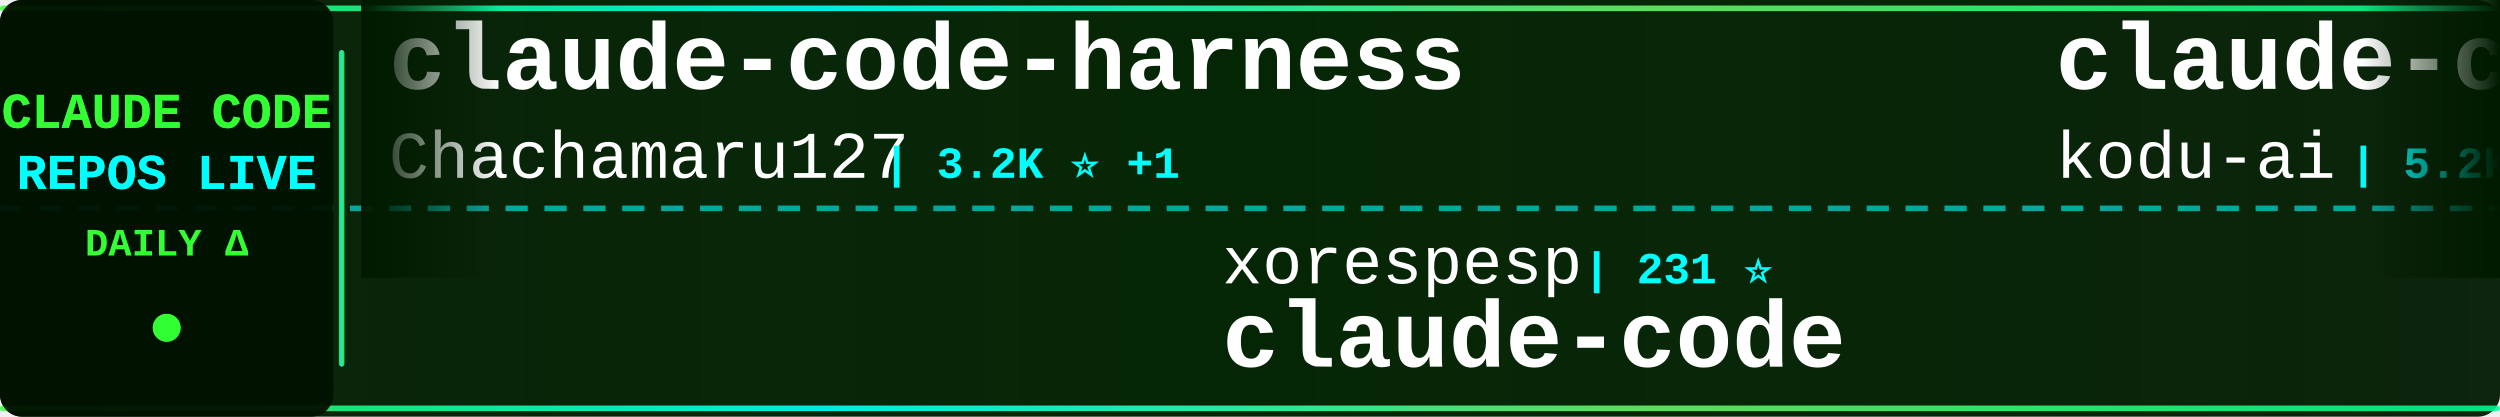
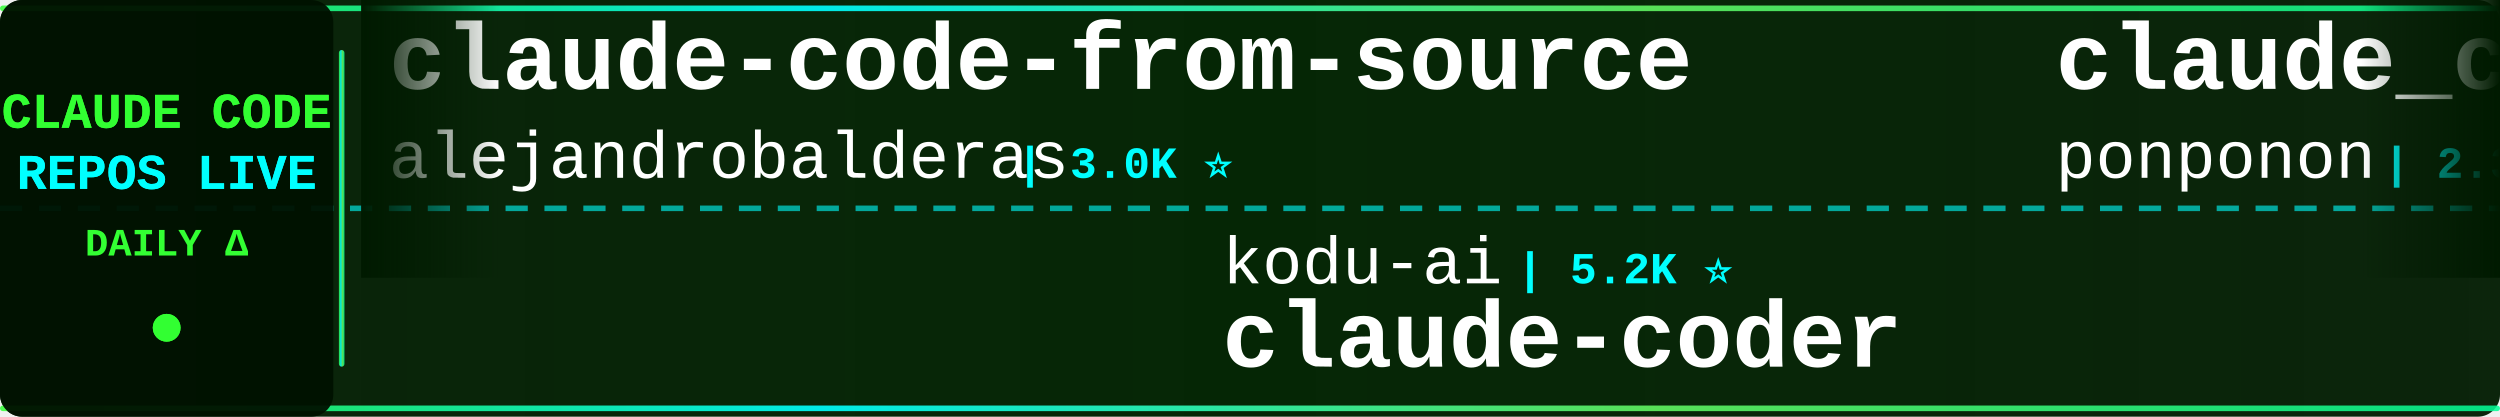
<svg xmlns="http://www.w3.org/2000/svg" width="900" height="150">
  <defs>
    <linearGradient id="tickerBg" x1="0%" y1="0%" x2="100%" y2="0%">
      <stop offset="0%" style="stop-color:#001a00;stop-opacity:0.95" />
      <stop offset="50%" style="stop-color:#002200;stop-opacity:0.98" />
      <stop offset="100%" style="stop-color:#001a00;stop-opacity:0.95" />
    </linearGradient>
    <linearGradient id="borderGrad" x1="0%" y1="0%" x2="100%" y2="0%">
      <stop offset="0%" style="stop-color:#33ff33;stop-opacity:0.85">
        <animate attributeName="stop-opacity" values="0.85;1;0.85" dur="2s" repeatCount="indefinite" />
      </stop>
      <stop offset="33%" style="stop-color:#00ffff;stop-opacity:0.9">
        <animate attributeName="stop-opacity" values="0.9;1;0.9" dur="2.2s" repeatCount="indefinite" />
      </stop>
      <stop offset="66%" style="stop-color:#66ff66;stop-opacity:0.85">
        <animate attributeName="stop-opacity" values="0.85;1;0.85" dur="1.8s" repeatCount="indefinite" />
      </stop>
      <stop offset="100%" style="stop-color:#00ff99;stop-opacity:0.85">
        <animate attributeName="stop-opacity" values="0.85;1;0.85" dur="2s" repeatCount="indefinite" />
      </stop>
    </linearGradient>
    <filter id="textGlow">
      <feGaussianBlur stdDeviation="0.1" result="coloredBlur" />
      <feMerge>
        <feMergeNode in="coloredBlur" />
        <feMergeNode in="SourceGraphic" />
      </feMerge>
    </filter>
    <filter id="metricGlow">
      <feGaussianBlur stdDeviation="0.2" result="coloredBlur" />
      <feMerge>
        <feMergeNode in="coloredBlur" />
        <feMergeNode in="SourceGraphic" />
      </feMerge>
    </filter>
    <linearGradient id="leftFade" x1="0%" y1="0%" x2="100%" y2="0%">
      <stop offset="0%" style="stop-color:#001a00;stop-opacity:1" />
      <stop offset="100%" style="stop-color:#001a00;stop-opacity:0" />
    </linearGradient>
    <linearGradient id="rightFade" x1="0%" y1="0%" x2="100%" y2="0%">
      <stop offset="0%" style="stop-color:#001a00;stop-opacity:0" />
      <stop offset="100%" style="stop-color:#001a00;stop-opacity:1" />
    </linearGradient>
  </defs>
  <rect width="900" height="150" fill="url(#tickerBg)" rx="8" />
  <rect x="0" y="2" width="900" height="2" fill="url(#borderGrad)" rx="1" />
  <rect x="0" y="146" width="900" height="2" fill="url(#borderGrad)" rx="1" />
  <line x1="0" y1="75" x2="900" y2="75" stroke="#00ffff" stroke-width="2" stroke-dasharray="8 6" opacity="0.6" />
  <rect x="0" y="0" width="120" height="150" fill="#001100" opacity="0.95" rx="8" />
  <text x="60" y="46" font-family="'Courier New', monospace" font-size="18" font-weight="bold" fill="#33ff33" text-anchor="middle" filter="url(#textGlow)">
    CLAUDE CODE
  </text>
  <text x="60" y="68" font-family="'Courier New', monospace" font-size="18" font-weight="bold" fill="#00ffff" text-anchor="middle" filter="url(#textGlow)">
    REPOS LIVE
  </text>
  <text x="60" y="92" font-family="'Courier New', monospace" font-size="14" font-weight="bold" fill="#33ff33" text-anchor="middle">
    DAILY Δ
  </text>
  <circle cx="60" cy="118" r="5" fill="#33ff33" filter="url(#metricGlow)">
    <animate attributeName="r" values="4;6;4" dur="1.5s" repeatCount="indefinite" />
    <animate attributeName="opacity" values="0.6;1;0.6" dur="1.5s" repeatCount="indefinite" />
  </circle>
  <rect x="122" y="18" width="2" height="114" fill="url(#borderGrad)" rx="1" />
  <clipPath id="tickerClip">
    <rect x="130" y="0" width="770" height="150" />
  </clipPath>
  <g clip-path="url(#tickerClip)">
    <g id="tickerItems">
      <animateTransform attributeName="transform" attributeType="XML" type="translate" from="0 0" to="-3000 0" dur="54s" repeatCount="indefinite" />
      <g transform="translate(0, 0)">
-         <text x="140" y="32" font-family="'Courier New', monospace" font-size="34" font-weight="bold" fill="#ffffff">claude-code-harness</text>
-         <text x="140" y="64" font-family="'Courier New', monospace" font-size="24" font-weight="normal" fill="#ffffff" opacity="1.0">Chachamaru127</text>
-         <text x="318" y="64" font-family="'Courier New', monospace" font-size="16" font-weight="bold" fill="#00ffff"> | 3.2K ⭐ +1</text>
+         <text x="140" y="32" font-family="'Courier New', monospace" font-size="34" font-weight="bold" fill="#ffffff">claude-code-from-source</text>
+         <text x="140" y="64" font-family="'Courier New', monospace" font-size="24" font-weight="normal" fill="#ffffff" opacity="1.0">alejandrobalderas</text>
+         <text x="366" y="64" font-family="'Courier New', monospace" font-size="16" font-weight="bold" fill="#00ffff"> | 3.0K ⭐</text>
      </g>
      <g transform="translate(300, 0)">
-         <text x="140" y="102" font-family="'Courier New', monospace" font-size="24" font-weight="normal" fill="#ffffff" opacity="1.0">xorespesp</text>
-         <text x="270" y="102" font-family="'Courier New', monospace" font-size="16" font-weight="bold" fill="#00ffff"> | 231 ⭐</text>
-         <text x="140" y="132" font-family="'Courier New', monospace" font-size="34" font-weight="bold" fill="#ffffff">claude-code</text>
+         <text x="140" y="102" font-family="'Courier New', monospace" font-size="24" font-weight="normal" fill="#ffffff" opacity="1.0">kodu-ai</text>
+         <text x="246" y="102" font-family="'Courier New', monospace" font-size="16" font-weight="bold" fill="#00ffff"> | 5.2K ⭐</text>
+         <text x="140" y="132" font-family="'Courier New', monospace" font-size="34" font-weight="bold" fill="#ffffff">claude-coder</text>
      </g>
      <g transform="translate(600, 0)">
-         <text x="140" y="32" font-family="'Courier New', monospace" font-size="34" font-weight="bold" fill="#ffffff">claude-coder</text>
-         <text x="140" y="64" font-family="'Courier New', monospace" font-size="24" font-weight="normal" fill="#ffffff" opacity="1.0">kodu-ai</text>
-         <text x="246" y="64" font-family="'Courier New', monospace" font-size="16" font-weight="bold" fill="#00ffff"> | 5.2K ⭐</text>
+         <text x="140" y="32" font-family="'Courier New', monospace" font-size="34" font-weight="bold" fill="#ffffff">claude_code_src</text>
+         <text x="140" y="64" font-family="'Courier New', monospace" font-size="24" font-weight="normal" fill="#ffffff" opacity="1.0">ponponon</text>
+         <text x="258" y="64" font-family="'Courier New', monospace" font-size="16" font-weight="bold" fill="#00ffff"> | 2.3K ⭐</text>
      </g>
      <g transform="translate(900, 0)">
-         <text x="140" y="102" font-family="'Courier New', monospace" font-size="24" font-weight="normal" fill="#ffffff" opacity="1.0">anthropics</text>
-         <text x="282" y="102" font-family="'Courier New', monospace" font-size="16" font-weight="bold" fill="#00ffff"> | 6.8K ⭐ +7</text>
-         <text x="140" y="132" font-family="'Courier New', monospace" font-size="34" font-weight="bold" fill="#ffffff">claude-code-security-rev...</text>
+         <text x="140" y="102" font-family="'Courier New', monospace" font-size="24" font-weight="normal" fill="#ffffff" opacity="1.0">affaan-m</text>
+         <text x="258" y="102" font-family="'Courier New', monospace" font-size="16" font-weight="bold" fill="#00ffff"> | 300.3K ⭐ +252</text>
+         <text x="140" y="132" font-family="'Courier New', monospace" font-size="34" font-weight="bold" fill="#ffffff">ECC</text>
      </g>
      <g transform="translate(1200, 0)">
-         <text x="140" y="32" font-family="'Courier New', monospace" font-size="34" font-weight="bold" fill="#ffffff">claude-code-guide</text>
-         <text x="140" y="64" font-family="'Courier New', monospace" font-size="24" font-weight="normal" fill="#ffffff" opacity="1.0">Cranot</text>
-         <text x="234" y="64" font-family="'Courier New', monospace" font-size="16" font-weight="bold" fill="#00ffff"> | 2.9K ⭐</text>
+         <text x="140" y="32" font-family="'Courier New', monospace" font-size="34" font-weight="bold" fill="#ffffff">everything-claude-code-z...</text>
+         <text x="140" y="64" font-family="'Courier New', monospace" font-size="24" font-weight="normal" fill="#ffffff" opacity="1.0">xu-xiang</text>
+         <text x="258" y="64" font-family="'Courier New', monospace" font-size="16" font-weight="bold" fill="#00ffff"> | 2.0K ⭐</text>
      </g>
      <g transform="translate(1500, 0)">
-         <text x="140" y="102" font-family="'Courier New', monospace" font-size="24" font-weight="normal" fill="#ffffff" opacity="1.0">anthropics</text>
-         <text x="282" y="102" font-family="'Courier New', monospace" font-size="16" font-weight="bold" fill="#00ffff"> | 155.1K ⭐ +50</text>
-         <text x="140" y="132" font-family="'Courier New', monospace" font-size="34" font-weight="bold" fill="#ffffff">claude-code</text>
+         <text x="140" y="102" font-family="'Courier New', monospace" font-size="24" font-weight="normal" fill="#ffffff" opacity="1.0">fuergaosi233</text>
+         <text x="306" y="102" font-family="'Courier New', monospace" font-size="16" font-weight="bold" fill="#00ffff"> | 2.8K ⭐</text>
+         <text x="140" y="132" font-family="'Courier New', monospace" font-size="34" font-weight="bold" fill="#ffffff">claude-code-proxy</text>
      </g>
      <g transform="translate(1800, 0)">
-         <text x="140" y="32" font-family="'Courier New', monospace" font-size="34" font-weight="bold" fill="#ffffff">ClaudeCode-Portable</text>
-         <text x="140" y="64" font-family="'Courier New', monospace" font-size="24" font-weight="normal" fill="#ffffff" opacity="1.0">techjarves</text>
-         <text x="282" y="64" font-family="'Courier New', monospace" font-size="16" font-weight="bold" fill="#00ffff"> | 1.6K ⭐ +1</text>
+         <text x="140" y="32" font-family="'Courier New', monospace" font-size="34" font-weight="bold" fill="#ffffff">claude-code</text>
+         <text x="140" y="64" font-family="'Courier New', monospace" font-size="24" font-weight="normal" fill="#ffffff" opacity="1.0">codeaashu</text>
+         <text x="270" y="64" font-family="'Courier New', monospace" font-size="16" font-weight="bold" fill="#00ffff"> | 3.4K ⭐</text>
      </g>
      <g transform="translate(2100, 0)">
-         <text x="140" y="102" font-family="'Courier New', monospace" font-size="24" font-weight="normal" fill="#ffffff" opacity="1.0">wesammustafa</text>
-         <text x="306" y="102" font-family="'Courier New', monospace" font-size="16" font-weight="bold" fill="#00ffff"> | 3.7K ⭐ +3</text>
-         <text x="140" y="132" font-family="'Courier New', monospace" font-size="34" font-weight="bold" fill="#ffffff">Claude-Code-Quest</text>
+         <text x="140" y="102" font-family="'Courier New', monospace" font-size="24" font-weight="normal" fill="#ffffff" opacity="1.0">wanshuiyin</text>
+         <text x="282" y="102" font-family="'Courier New', monospace" font-size="16" font-weight="bold" fill="#00ffff"> | 18.9K ⭐ +9</text>
+         <text x="140" y="132" font-family="'Courier New', monospace" font-size="34" font-weight="bold" fill="#ffffff">Auto-claude-code-researc...</text>
      </g>
      <g transform="translate(2400, 0)">
-         <text x="140" y="32" font-family="'Courier New', monospace" font-size="34" font-weight="bold" fill="#ffffff">ClaudeCode</text>
-         <text x="140" y="64" font-family="'Courier New', monospace" font-size="24" font-weight="normal" fill="#ffffff" opacity="1.0">guanshan</text>
-         <text x="258" y="64" font-family="'Courier New', monospace" font-size="16" font-weight="bold" fill="#00ffff"> | 61 ⭐</text>
+         <text x="140" y="32" font-family="'Courier New', monospace" font-size="34" font-weight="bold" fill="#ffffff">claude-code-cli</text>
+         <text x="140" y="64" font-family="'Courier New', monospace" font-size="24" font-weight="normal" fill="#ffffff" opacity="1.0">huangserva</text>
+         <text x="282" y="64" font-family="'Courier New', monospace" font-size="16" font-weight="bold" fill="#00ffff"> | 631 ⭐ +1</text>
      </g>
      <g transform="translate(2700, 0)">
-         <text x="140" y="102" font-family="'Courier New', monospace" font-size="24" font-weight="normal" fill="#ffffff" opacity="1.0">huangjia2019</text>
-         <text x="306" y="102" font-family="'Courier New', monospace" font-size="16" font-weight="bold" fill="#00ffff"> | 1.2K ⭐ +1</text>
-         <text x="140" y="132" font-family="'Courier New', monospace" font-size="34" font-weight="bold" fill="#ffffff">claude-code-engineering</text>
+         <text x="140" y="102" font-family="'Courier New', monospace" font-size="24" font-weight="normal" fill="#ffffff" opacity="1.0">repowise-dev</text>
+         <text x="306" y="102" font-family="'Courier New', monospace" font-size="16" font-weight="bold" fill="#00ffff"> | 1.2K ⭐</text>
+         <text x="140" y="132" font-family="'Courier New', monospace" font-size="34" font-weight="bold" fill="#ffffff">claude-code-prompts</text>
      </g>
      <g transform="translate(3000, 0)">
-         <text x="140" y="32" font-family="'Courier New', monospace" font-size="34" font-weight="bold" fill="#ffffff">claude-code-harness</text>
-         <text x="140" y="64" font-family="'Courier New', monospace" font-size="24" font-weight="normal" fill="#ffffff" opacity="1.0">Chachamaru127</text>
-         <text x="318" y="64" font-family="'Courier New', monospace" font-size="16" font-weight="bold" fill="#00ffff"> | 3.2K ⭐ +1</text>
+         <text x="140" y="32" font-family="'Courier New', monospace" font-size="34" font-weight="bold" fill="#ffffff">claude-code-from-source</text>
+         <text x="140" y="64" font-family="'Courier New', monospace" font-size="24" font-weight="normal" fill="#ffffff" opacity="1.0">alejandrobalderas</text>
+         <text x="366" y="64" font-family="'Courier New', monospace" font-size="16" font-weight="bold" fill="#00ffff"> | 3.0K ⭐</text>
      </g>
      <g transform="translate(3300, 0)">
-         <text x="140" y="102" font-family="'Courier New', monospace" font-size="24" font-weight="normal" fill="#ffffff" opacity="1.0">xorespesp</text>
-         <text x="270" y="102" font-family="'Courier New', monospace" font-size="16" font-weight="bold" fill="#00ffff"> | 231 ⭐</text>
-         <text x="140" y="132" font-family="'Courier New', monospace" font-size="34" font-weight="bold" fill="#ffffff">claude-code</text>
+         <text x="140" y="102" font-family="'Courier New', monospace" font-size="24" font-weight="normal" fill="#ffffff" opacity="1.0">kodu-ai</text>
+         <text x="246" y="102" font-family="'Courier New', monospace" font-size="16" font-weight="bold" fill="#00ffff"> | 5.2K ⭐</text>
+         <text x="140" y="132" font-family="'Courier New', monospace" font-size="34" font-weight="bold" fill="#ffffff">claude-coder</text>
      </g>
      <g transform="translate(3600, 0)">
-         <text x="140" y="32" font-family="'Courier New', monospace" font-size="34" font-weight="bold" fill="#ffffff">claude-coder</text>
-         <text x="140" y="64" font-family="'Courier New', monospace" font-size="24" font-weight="normal" fill="#ffffff" opacity="1.0">kodu-ai</text>
-         <text x="246" y="64" font-family="'Courier New', monospace" font-size="16" font-weight="bold" fill="#00ffff"> | 5.2K ⭐</text>
+         <text x="140" y="32" font-family="'Courier New', monospace" font-size="34" font-weight="bold" fill="#ffffff">claude_code_src</text>
+         <text x="140" y="64" font-family="'Courier New', monospace" font-size="24" font-weight="normal" fill="#ffffff" opacity="1.0">ponponon</text>
+         <text x="258" y="64" font-family="'Courier New', monospace" font-size="16" font-weight="bold" fill="#00ffff"> | 2.3K ⭐</text>
      </g>
      <g transform="translate(3900, 0)">
-         <text x="140" y="102" font-family="'Courier New', monospace" font-size="24" font-weight="normal" fill="#ffffff" opacity="1.0">anthropics</text>
-         <text x="282" y="102" font-family="'Courier New', monospace" font-size="16" font-weight="bold" fill="#00ffff"> | 6.8K ⭐ +7</text>
-         <text x="140" y="132" font-family="'Courier New', monospace" font-size="34" font-weight="bold" fill="#ffffff">claude-code-security-rev...</text>
+         <text x="140" y="102" font-family="'Courier New', monospace" font-size="24" font-weight="normal" fill="#ffffff" opacity="1.0">affaan-m</text>
+         <text x="258" y="102" font-family="'Courier New', monospace" font-size="16" font-weight="bold" fill="#00ffff"> | 300.3K ⭐ +252</text>
+         <text x="140" y="132" font-family="'Courier New', monospace" font-size="34" font-weight="bold" fill="#ffffff">ECC</text>
      </g>
    </g>
  </g>
  <rect x="130" y="0" width="50" height="100" fill="url(#leftFade)" />
  <rect x="850" y="0" width="50" height="100" fill="url(#rightFade)" />
</svg>
